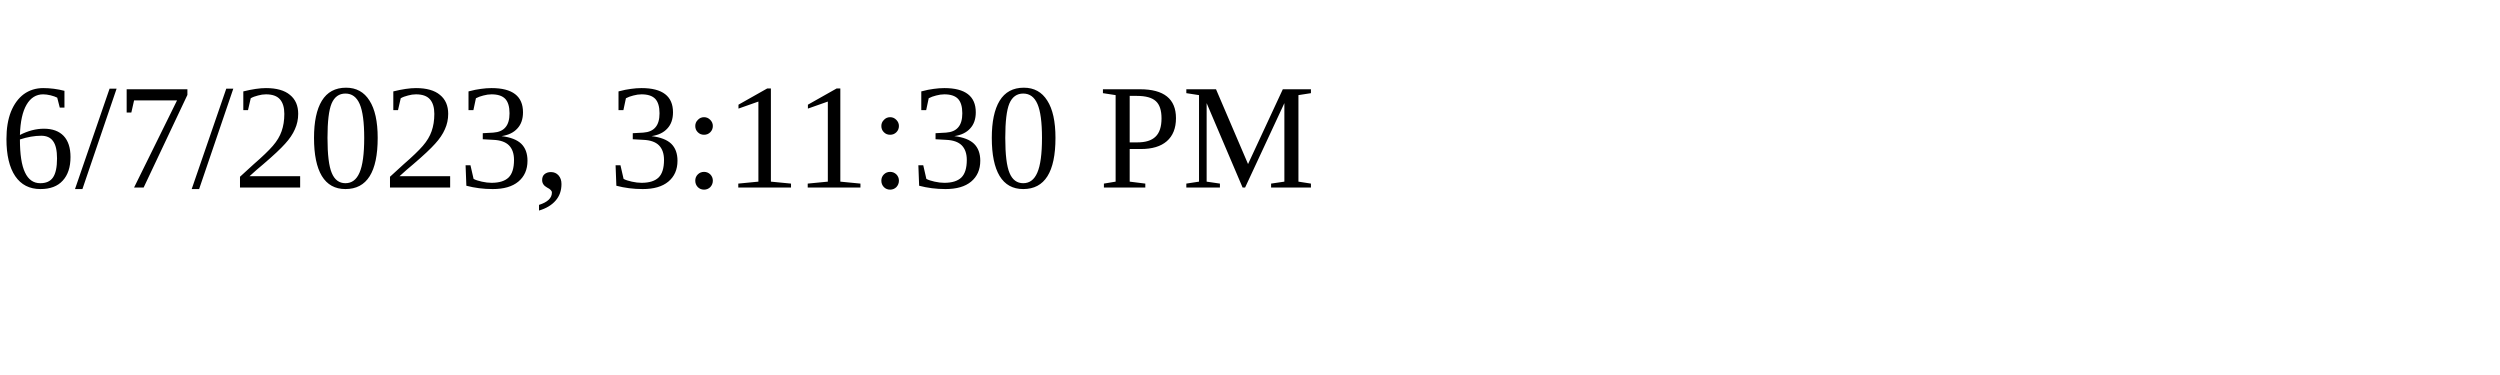
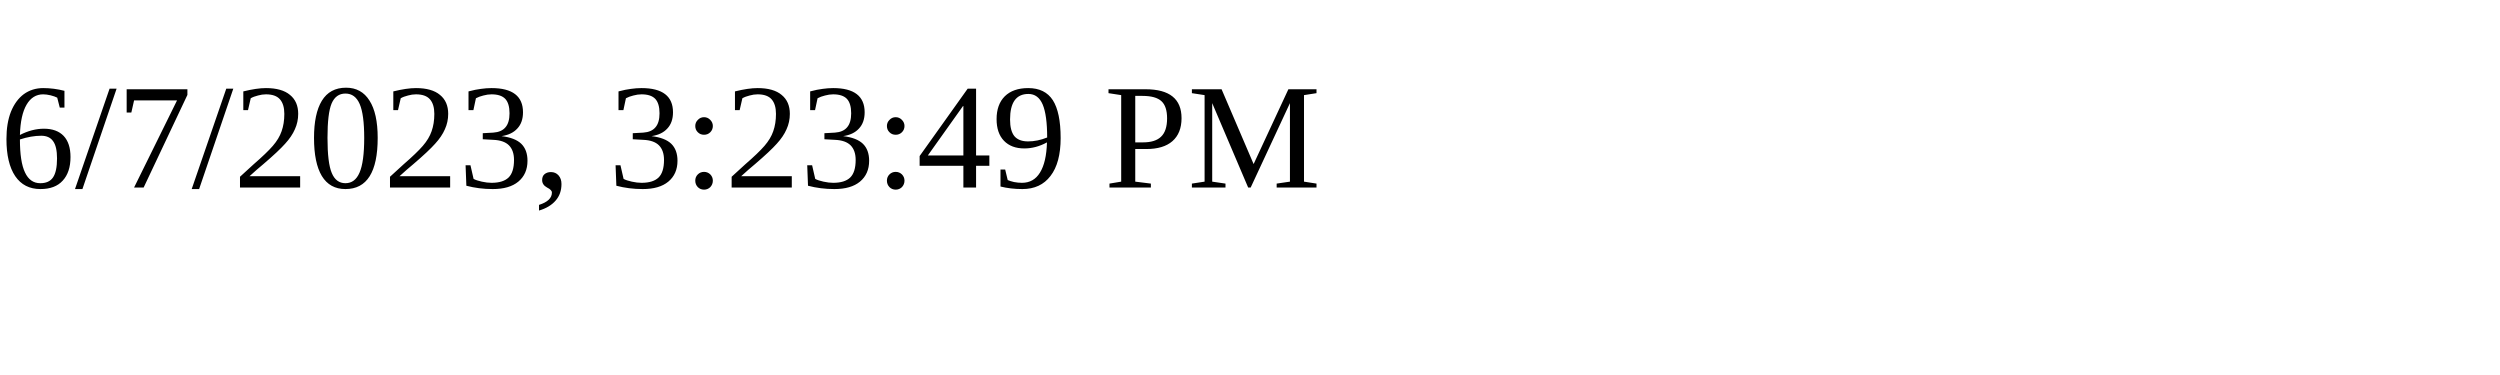
<svg xmlns="http://www.w3.org/2000/svg" height="30" width="200">
-   <text x="0" y="15">6/7/2023, 3:11:30 PM</text>
+   <text x="0" y="15">6/7/2023, 3:23:49 PM</text>
</svg>
